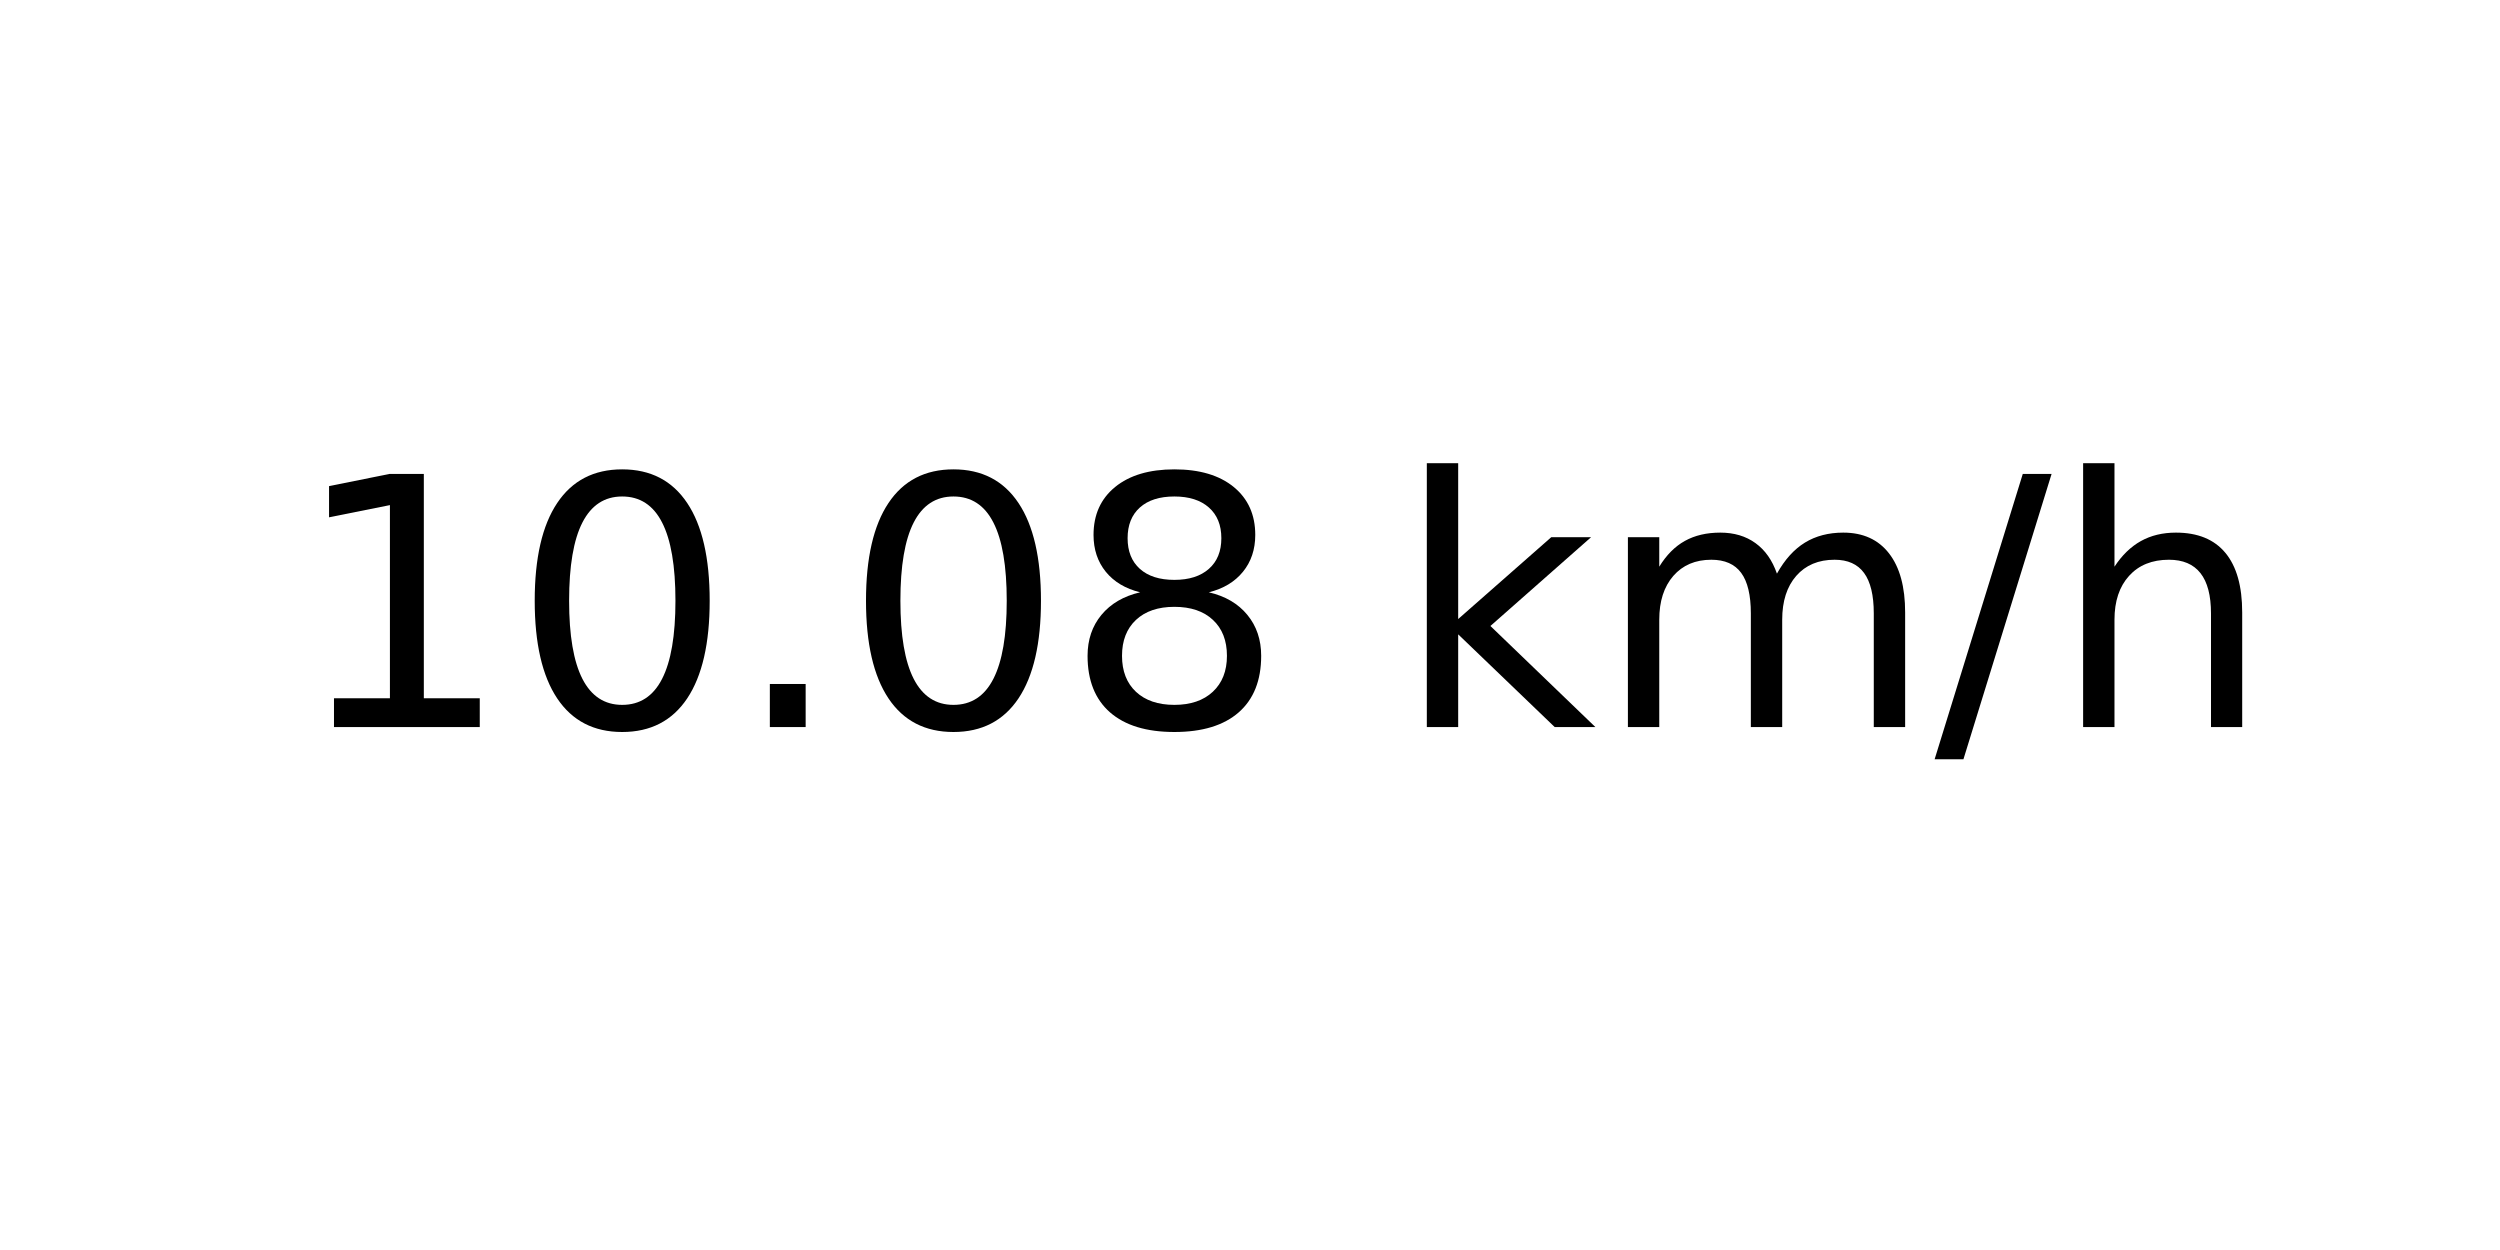
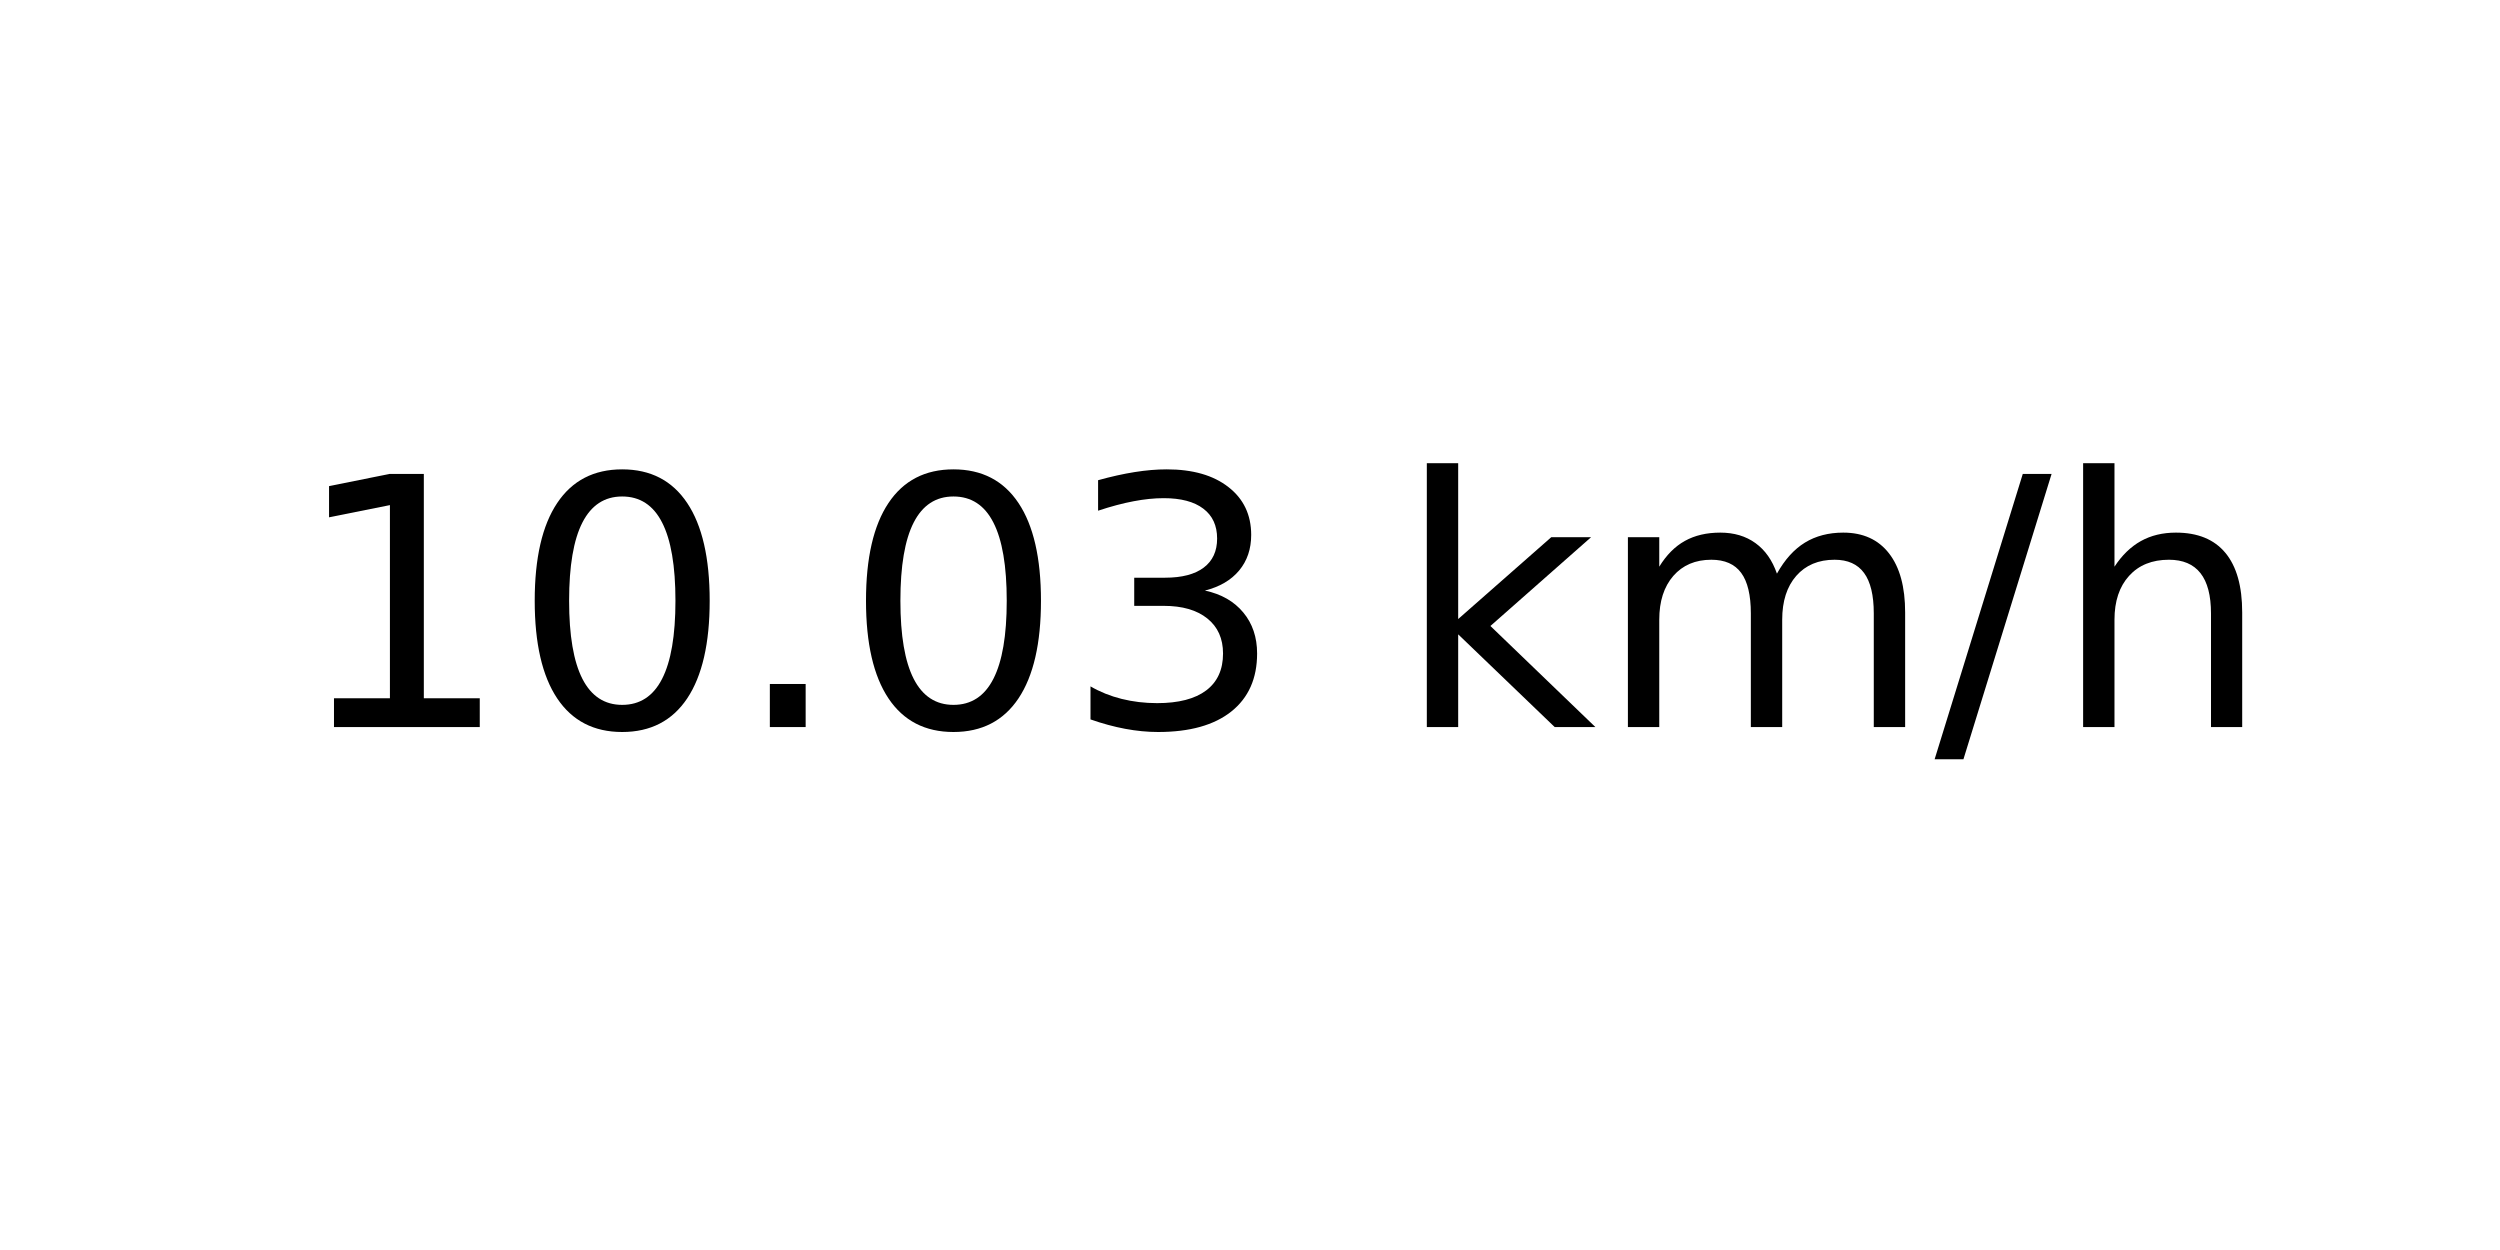
<svg xmlns="http://www.w3.org/2000/svg" xmlns:xlink="http://www.w3.org/1999/xlink" width="72pt" height="36pt" viewBox="0 0 72 36" version="1.1">
  <defs>
    <style type="text/css">*{stroke-linejoin: round; stroke-linecap: butt}</style>
  </defs>
  <g id="figure_1">
    <g id="axes_1">
      <g id="text_1">
        <g transform="translate(8.378125 20.93937) scale(0.1 -0.1)">
          <defs>
            <path id="DejaVuSans-31" d="M 794 531  L 1825 531  L 1825 4091  L 703 3866  L 703 4441  L 1819 4666  L 2450 4666  L 2450 531  L 3481 531  L 3481 0  L 794 0  L 794 531  z " transform="scale(0.015625)" />
            <path id="DejaVuSans-30" d="M 2034 4250  Q 1547 4250 1301 3770  Q 1056 3291 1056 2328  Q 1056 1369 1301 889  Q 1547 409 2034 409  Q 2525 409 2770 889  Q 3016 1369 3016 2328  Q 3016 3291 2770 3770  Q 2525 4250 2034 4250  z M 2034 4750  Q 2819 4750 3233 4129  Q 3647 3509 3647 2328  Q 3647 1150 3233 529  Q 2819 -91 2034 -91  Q 1250 -91 836 529  Q 422 1150 422 2328  Q 422 3509 836 4129  Q 1250 4750 2034 4750  z " transform="scale(0.015625)" />
            <path id="DejaVuSans-2e" d="M 684 794  L 1344 794  L 1344 0  L 684 0  L 684 794  z " transform="scale(0.015625)" />
-             <path id="DejaVuSans-38" d="M 2034 2216  Q 1584 2216 1326 1975  Q 1069 1734 1069 1313  Q 1069 891 1326 650  Q 1584 409 2034 409  Q 2484 409 2743 651  Q 3003 894 3003 1313  Q 3003 1734 2745 1975  Q 2488 2216 2034 2216  z M 1403 2484  Q 997 2584 770 2862  Q 544 3141 544 3541  Q 544 4100 942 4425  Q 1341 4750 2034 4750  Q 2731 4750 3128 4425  Q 3525 4100 3525 3541  Q 3525 3141 3298 2862  Q 3072 2584 2669 2484  Q 3125 2378 3379 2068  Q 3634 1759 3634 1313  Q 3634 634 3220 271  Q 2806 -91 2034 -91  Q 1263 -91 848 271  Q 434 634 434 1313  Q 434 1759 690 2068  Q 947 2378 1403 2484  z M 1172 3481  Q 1172 3119 1398 2916  Q 1625 2713 2034 2713  Q 2441 2713 2670 2916  Q 2900 3119 2900 3481  Q 2900 3844 2670 4047  Q 2441 4250 2034 4250  Q 1625 4250 1398 4047  Q 1172 3844 1172 3481  z " transform="scale(0.015625)" />
+             <path id="DejaVuSans-33" d="M 2597 2516  Q 3050 2419 3304 2112  Q 3559 1806 3559 1356  Q 3559 666 3084 287  Q 2609 -91 1734 -91  Q 1441 -91 1130 -33  Q 819 25 488 141  L 488 750  Q 750 597 1062 519  Q 1375 441 1716 441  Q 2309 441 2620 675  Q 2931 909 2931 1356  Q 2931 1769 2642 2001  Q 2353 2234 1838 2234  L 1294 2234  L 1294 2753  L 1863 2753  Q 2328 2753 2575 2939  Q 2822 3125 2822 3475  Q 2822 3834 2567 4026  Q 2313 4219 1838 4219  Q 1578 4219 1281 4162  Q 984 4106 628 3988  L 628 4550  Q 988 4650 1302 4700  Q 1616 4750 1894 4750  Q 2613 4750 3031 4423  Q 3450 4097 3450 3541  Q 3450 3153 3228 2886  Q 3006 2619 2597 2516  z " transform="scale(0.015625)" />
            <path id="DejaVuSans-20" transform="scale(0.015625)" />
            <path id="DejaVuSans-6b" d="M 581 4863  L 1159 4863  L 1159 1991  L 2875 3500  L 3609 3500  L 1753 1863  L 3688 0  L 2938 0  L 1159 1709  L 1159 0  L 581 0  L 581 4863  z " transform="scale(0.015625)" />
            <path id="DejaVuSans-6d" d="M 3328 2828  Q 3544 3216 3844 3400  Q 4144 3584 4550 3584  Q 5097 3584 5394 3201  Q 5691 2819 5691 2113  L 5691 0  L 5113 0  L 5113 2094  Q 5113 2597 4934 2840  Q 4756 3084 4391 3084  Q 3944 3084 3684 2787  Q 3425 2491 3425 1978  L 3425 0  L 2847 0  L 2847 2094  Q 2847 2600 2669 2842  Q 2491 3084 2119 3084  Q 1678 3084 1418 2786  Q 1159 2488 1159 1978  L 1159 0  L 581 0  L 581 3500  L 1159 3500  L 1159 2956  Q 1356 3278 1631 3431  Q 1906 3584 2284 3584  Q 2666 3584 2933 3390  Q 3200 3197 3328 2828  z " transform="scale(0.015625)" />
            <path id="DejaVuSans-2f" d="M 1625 4666  L 2156 4666  L 531 -594  L 0 -594  L 1625 4666  z " transform="scale(0.015625)" />
            <path id="DejaVuSans-68" d="M 3513 2113  L 3513 0  L 2938 0  L 2938 2094  Q 2938 2591 2744 2837  Q 2550 3084 2163 3084  Q 1697 3084 1428 2787  Q 1159 2491 1159 1978  L 1159 0  L 581 0  L 581 4863  L 1159 4863  L 1159 2956  Q 1366 3272 1645 3428  Q 1925 3584 2291 3584  Q 2894 3584 3203 3211  Q 3513 2838 3513 2113  z " transform="scale(0.015625)" />
          </defs>
          <use xlink:href="#DejaVuSans-31" />
          <use xlink:href="#DejaVuSans-30" x="63.623" />
          <use xlink:href="#DejaVuSans-2e" x="127.246" />
          <use xlink:href="#DejaVuSans-30" x="159.033" />
-           <use xlink:href="#DejaVuSans-38" x="222.656" />
+           <use xlink:href="#DejaVuSans-33" x="222.656" />
          <use xlink:href="#DejaVuSans-20" x="286.279" />
          <use xlink:href="#DejaVuSans-6b" x="318.066" />
          <use xlink:href="#DejaVuSans-6d" x="375.977" />
          <use xlink:href="#DejaVuSans-2f" x="473.389" />
          <use xlink:href="#DejaVuSans-68" x="507.08" />
        </g>
      </g>
    </g>
  </g>
</svg>
